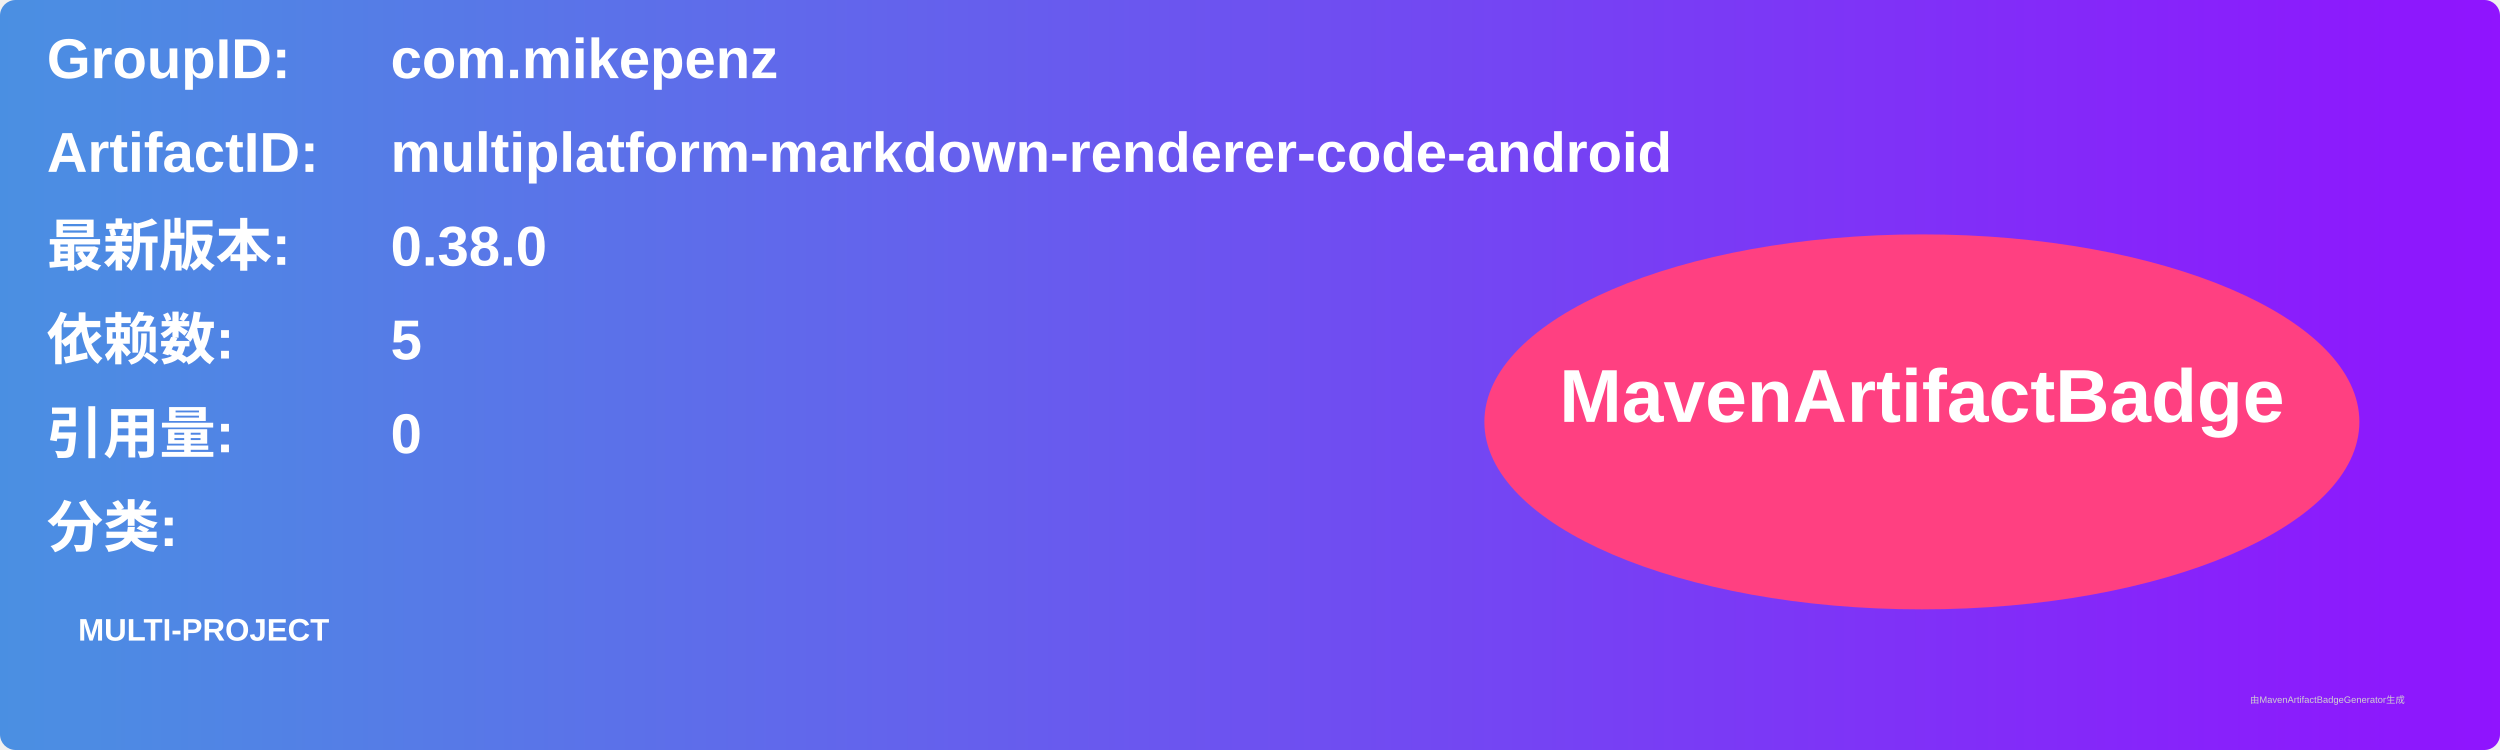
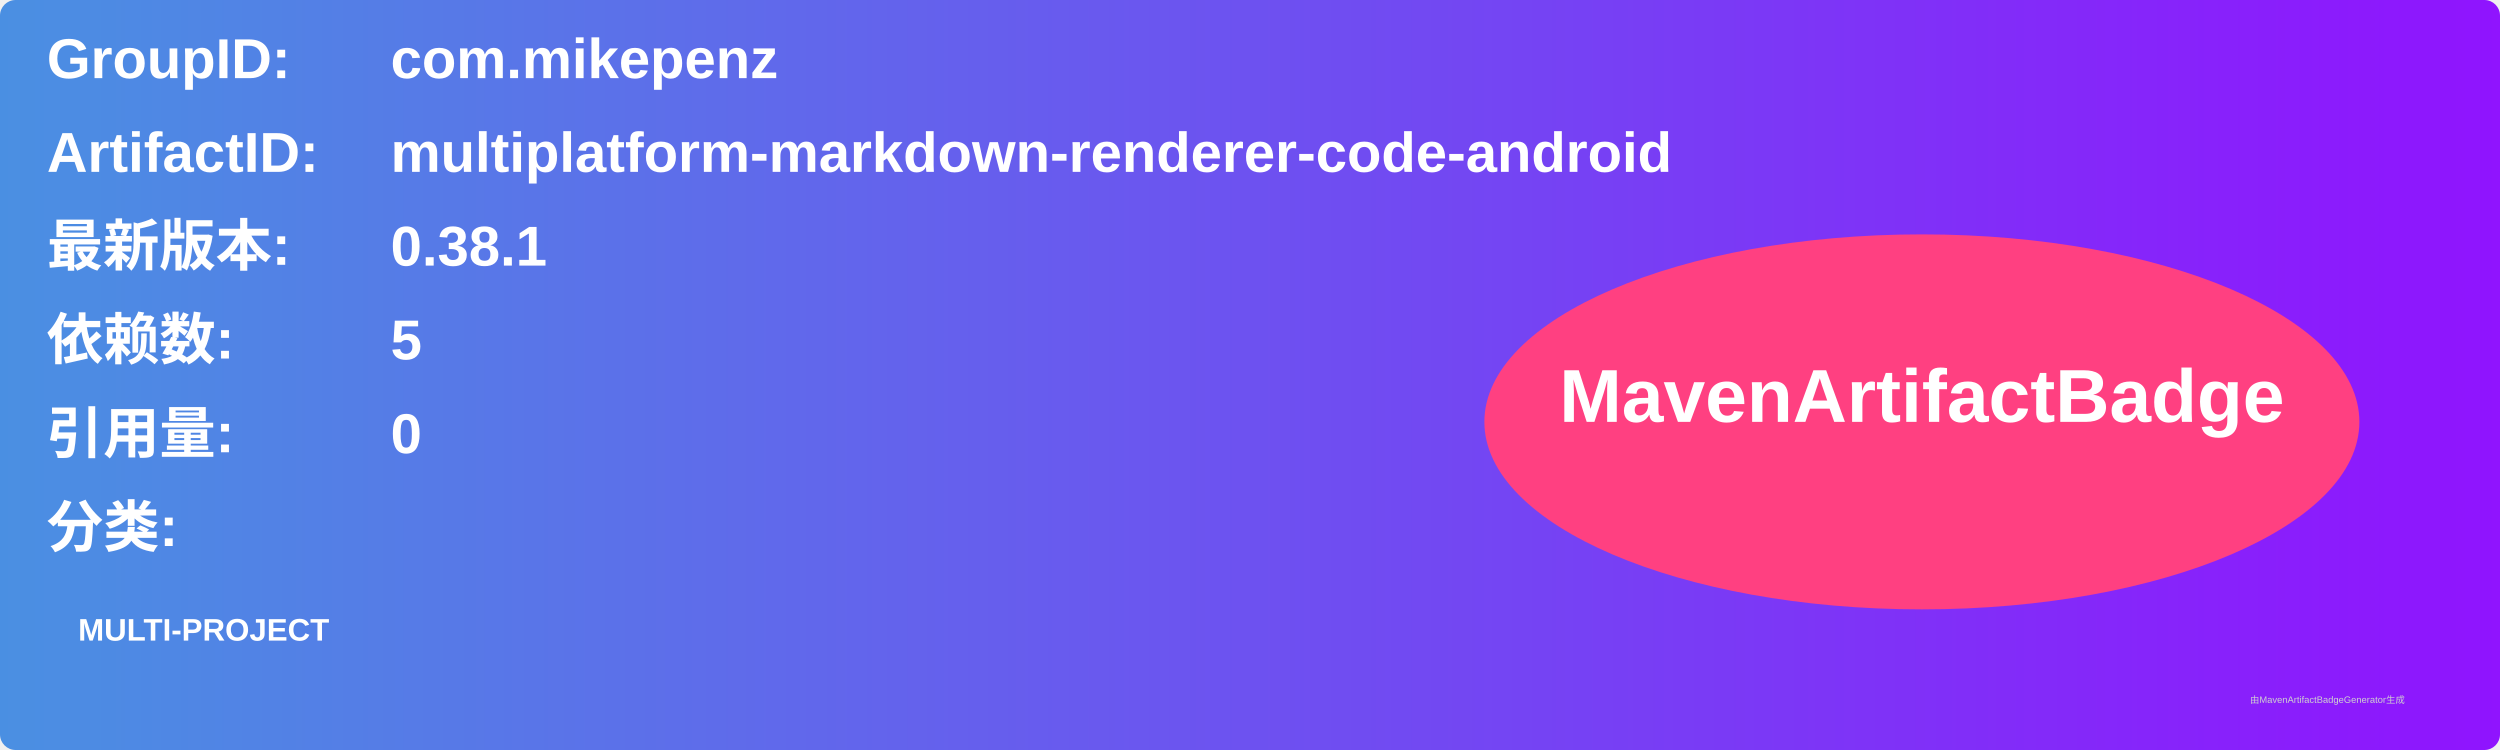
<svg xmlns="http://www.w3.org/2000/svg" width="800" height="240" viewBox="0 0 800 240">
  <linearGradient id="grad" x1="0%" y1="0%" x2="100%" y2="0%">
    <stop offset="0%" stop-color="#4a90e2" />
    <stop offset="100%" stop-color="#9013fe" />
  </linearGradient>
  <rect width="100%" height="100%" rx="5" ry="5" fill="url(#grad)" />
  <g transform="translate(15, 15)">
    <text x="0" y="10" font-family="Arial" font-size="18" fill="white" font-weight="bold" width="260">GroupID:</text>
    <text x="110" y="10" font-family="Arial" font-size="18" fill="white" font-weight="bold" width="460">com.mikepenz</text>
    <text x="0" y="40" font-family="Arial" font-size="18" fill="white" font-weight="bold" width="260">ArtifactID:</text>
    <text x="110" y="40" font-family="Arial" font-size="18" fill="white" font-weight="bold" width="460">multiplatform-markdown-renderer-code-android</text>
    <text x="0" y="70" font-family="Arial" font-size="18" fill="white" font-weight="bold">最新版本:</text>
    <text x="110" y="70" font-family="Arial" font-size="18" fill="white" font-weight="bold">
-       <tspan font-weight="bold">0.38.0</tspan>
+       <tspan font-weight="bold">0.38.1</tspan>
    </text>
    <text x="0" y="100" font-family="Arial" font-size="18" fill="white" font-weight="bold">依赖数: </text>
    <text x="110" y="100" font-family="Arial" font-size="18" fill="white">
      <tspan font-weight="bold">5</tspan>
    </text>
    <text x="0" y="130" font-family="Arial" font-size="18" fill="white" font-weight="bold">引用量: </text>
    <text x="110" y="130" font-family="Arial" font-size="18" fill="white">
      <tspan font-weight="bold">0</tspan>
    </text>
    <text x="0" y="160" font-family="Arial" font-size="18" fill="white" font-weight="bold">分类:</text>
    <text x="10" y="190" font-family="Arial" font-size="10" fill="white">
      <tspan font-weight="bold">MULTI-PROJECT</tspan>
    </text>
    <ellipse cx="600" cy="120" rx="140" ry="60" fill="#ff4081" />
    <text x="600" y="120" text-anchor="middle" font-family="Arial" font-size="24" fill="white" font-weight="bold">MavenArtifactBadge</text>
  </g>
  <text x="720" y="225" font-family="Arial" font-size="3" fill="#d0d0d0">由MavenArtifactBadgeGenerator生成</text>
</svg>
